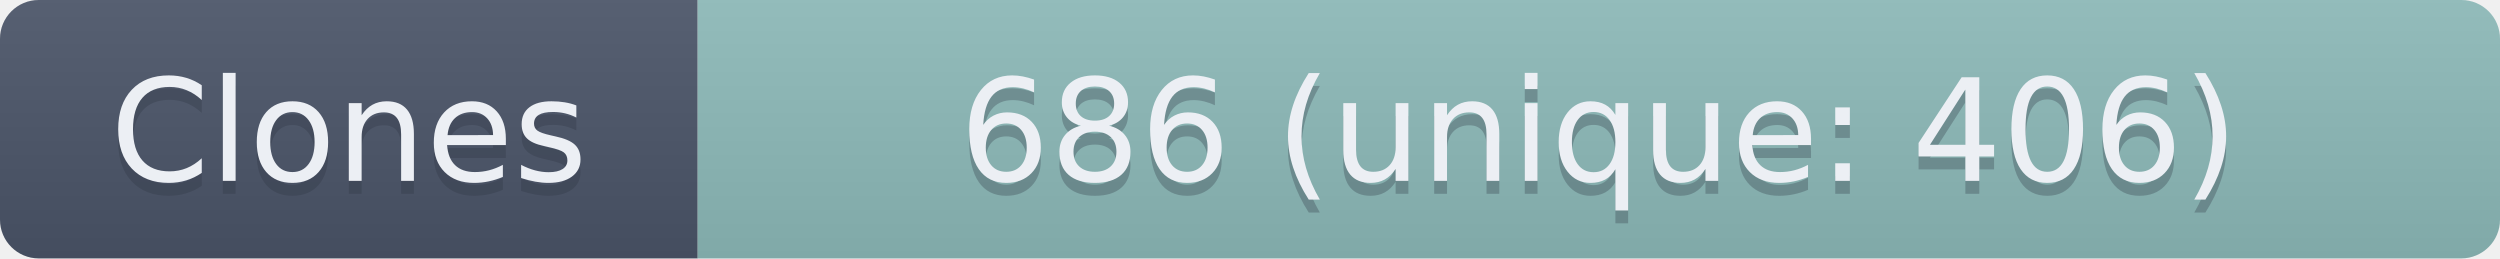
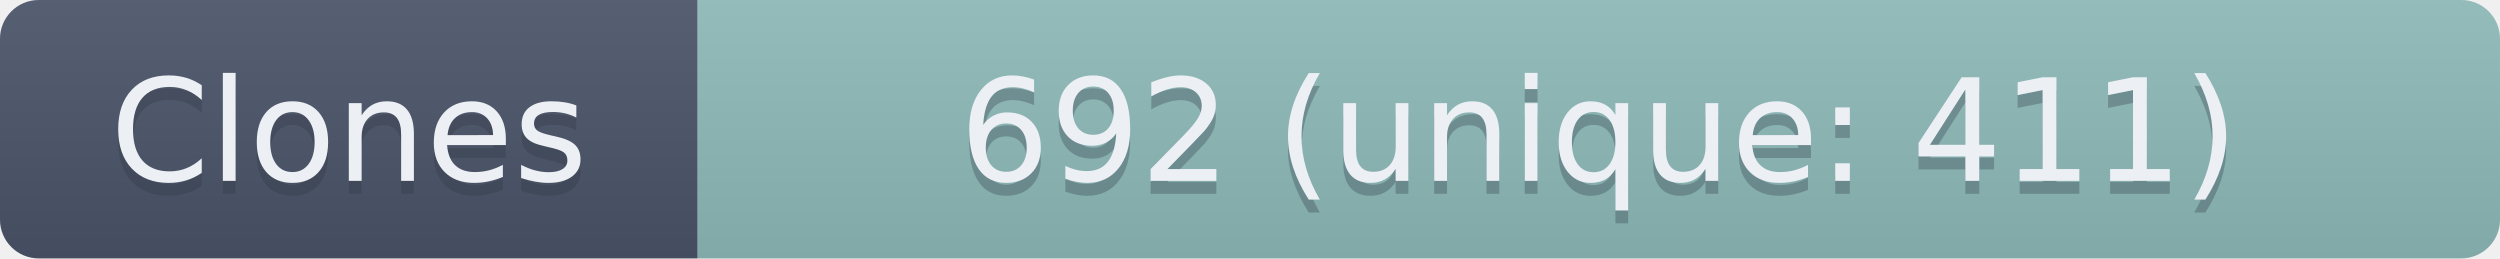
- <svg xmlns="http://www.w3.org/2000/svg" width="193.5" height="20" role="img" aria-label="Clones: 686 (unique: 406)">
+ <svg xmlns="http://www.w3.org/2000/svg" width="193.5" height="20" role="img" aria-label="Clones: 692 (unique: 411)">
  <linearGradient id="s" x2="0" y2="100%">
    <stop offset="0" stop-color="#bbb" stop-opacity=".1" />
    <stop offset="1" stop-opacity=".1" />
  </linearGradient>
  <clipPath id="r">
    <rect width="193.5" height="20" rx="3" fill="#fff" />
  </clipPath>
  <g clip-path="url(#r)">
    <rect width="54" height="20" fill="#4C566A" />
    <rect x="54" width="139.5" height="20" fill="#8FBCBB" />
    <rect width="193.5" height="20" fill="url(#s)" />
  </g>
  <g fill="#ECEFF4" text-anchor="middle" font-family="Verdana,Geneva,DejaVu Sans,sans-serif" text-rendering="geometricPrecision" font-size="110">
    <text aria-hidden="true" x="270" y="150" fill="#2E3440" fill-opacity=".3" transform="scale(.1)" textLength="440">Clones</text>
    <text x="270" y="140" transform="scale(.1)" textLength="440">Clones</text>
-     <text aria-hidden="true" x="1237.5" y="150" fill="#2E3440" fill-opacity=".3" transform="scale(.1)" textLength="1295">686 (unique: 406)</text>
-     <text x="1237.5" y="140" transform="scale(.1)" textLength="1295">686 (unique: 406)</text>
+     <text aria-hidden="true" x="1237.5" y="150" fill="#2E3440" fill-opacity=".3" transform="scale(.1)" textLength="1295">692 (unique: 411)</text>
+     <text x="1237.5" y="140" transform="scale(.1)" textLength="1295">692 (unique: 411)</text>
  </g>
</svg>
